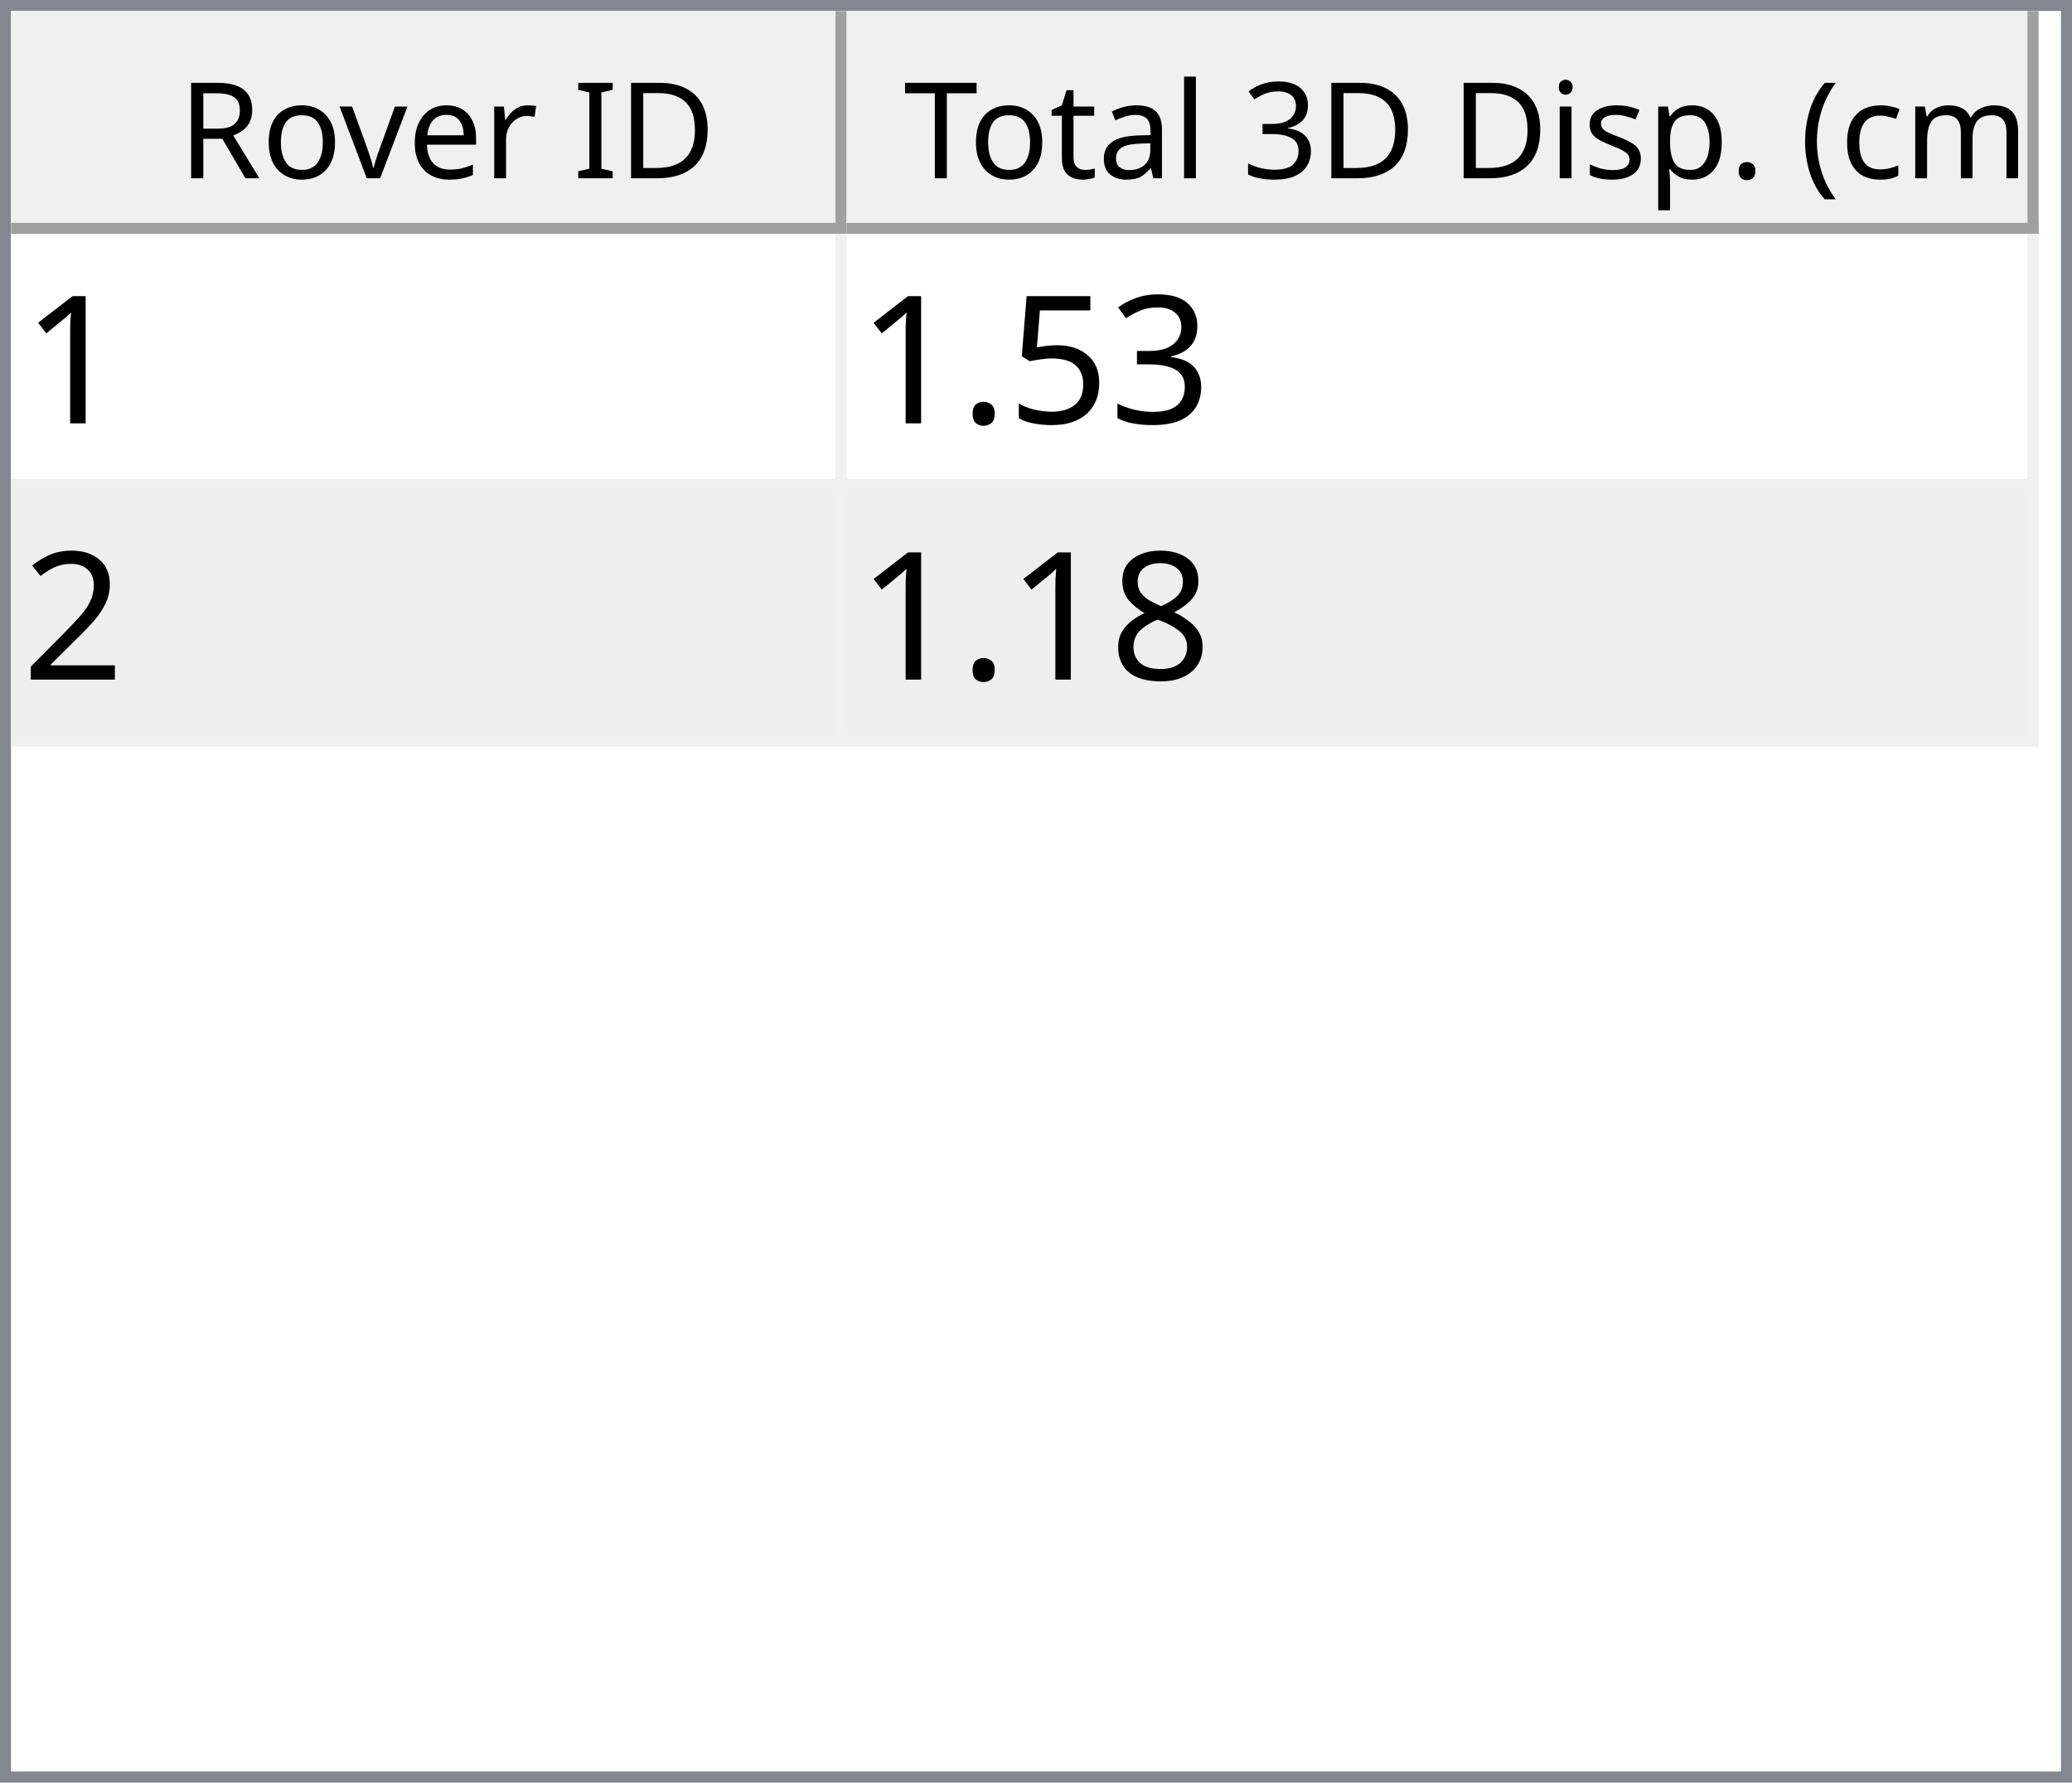
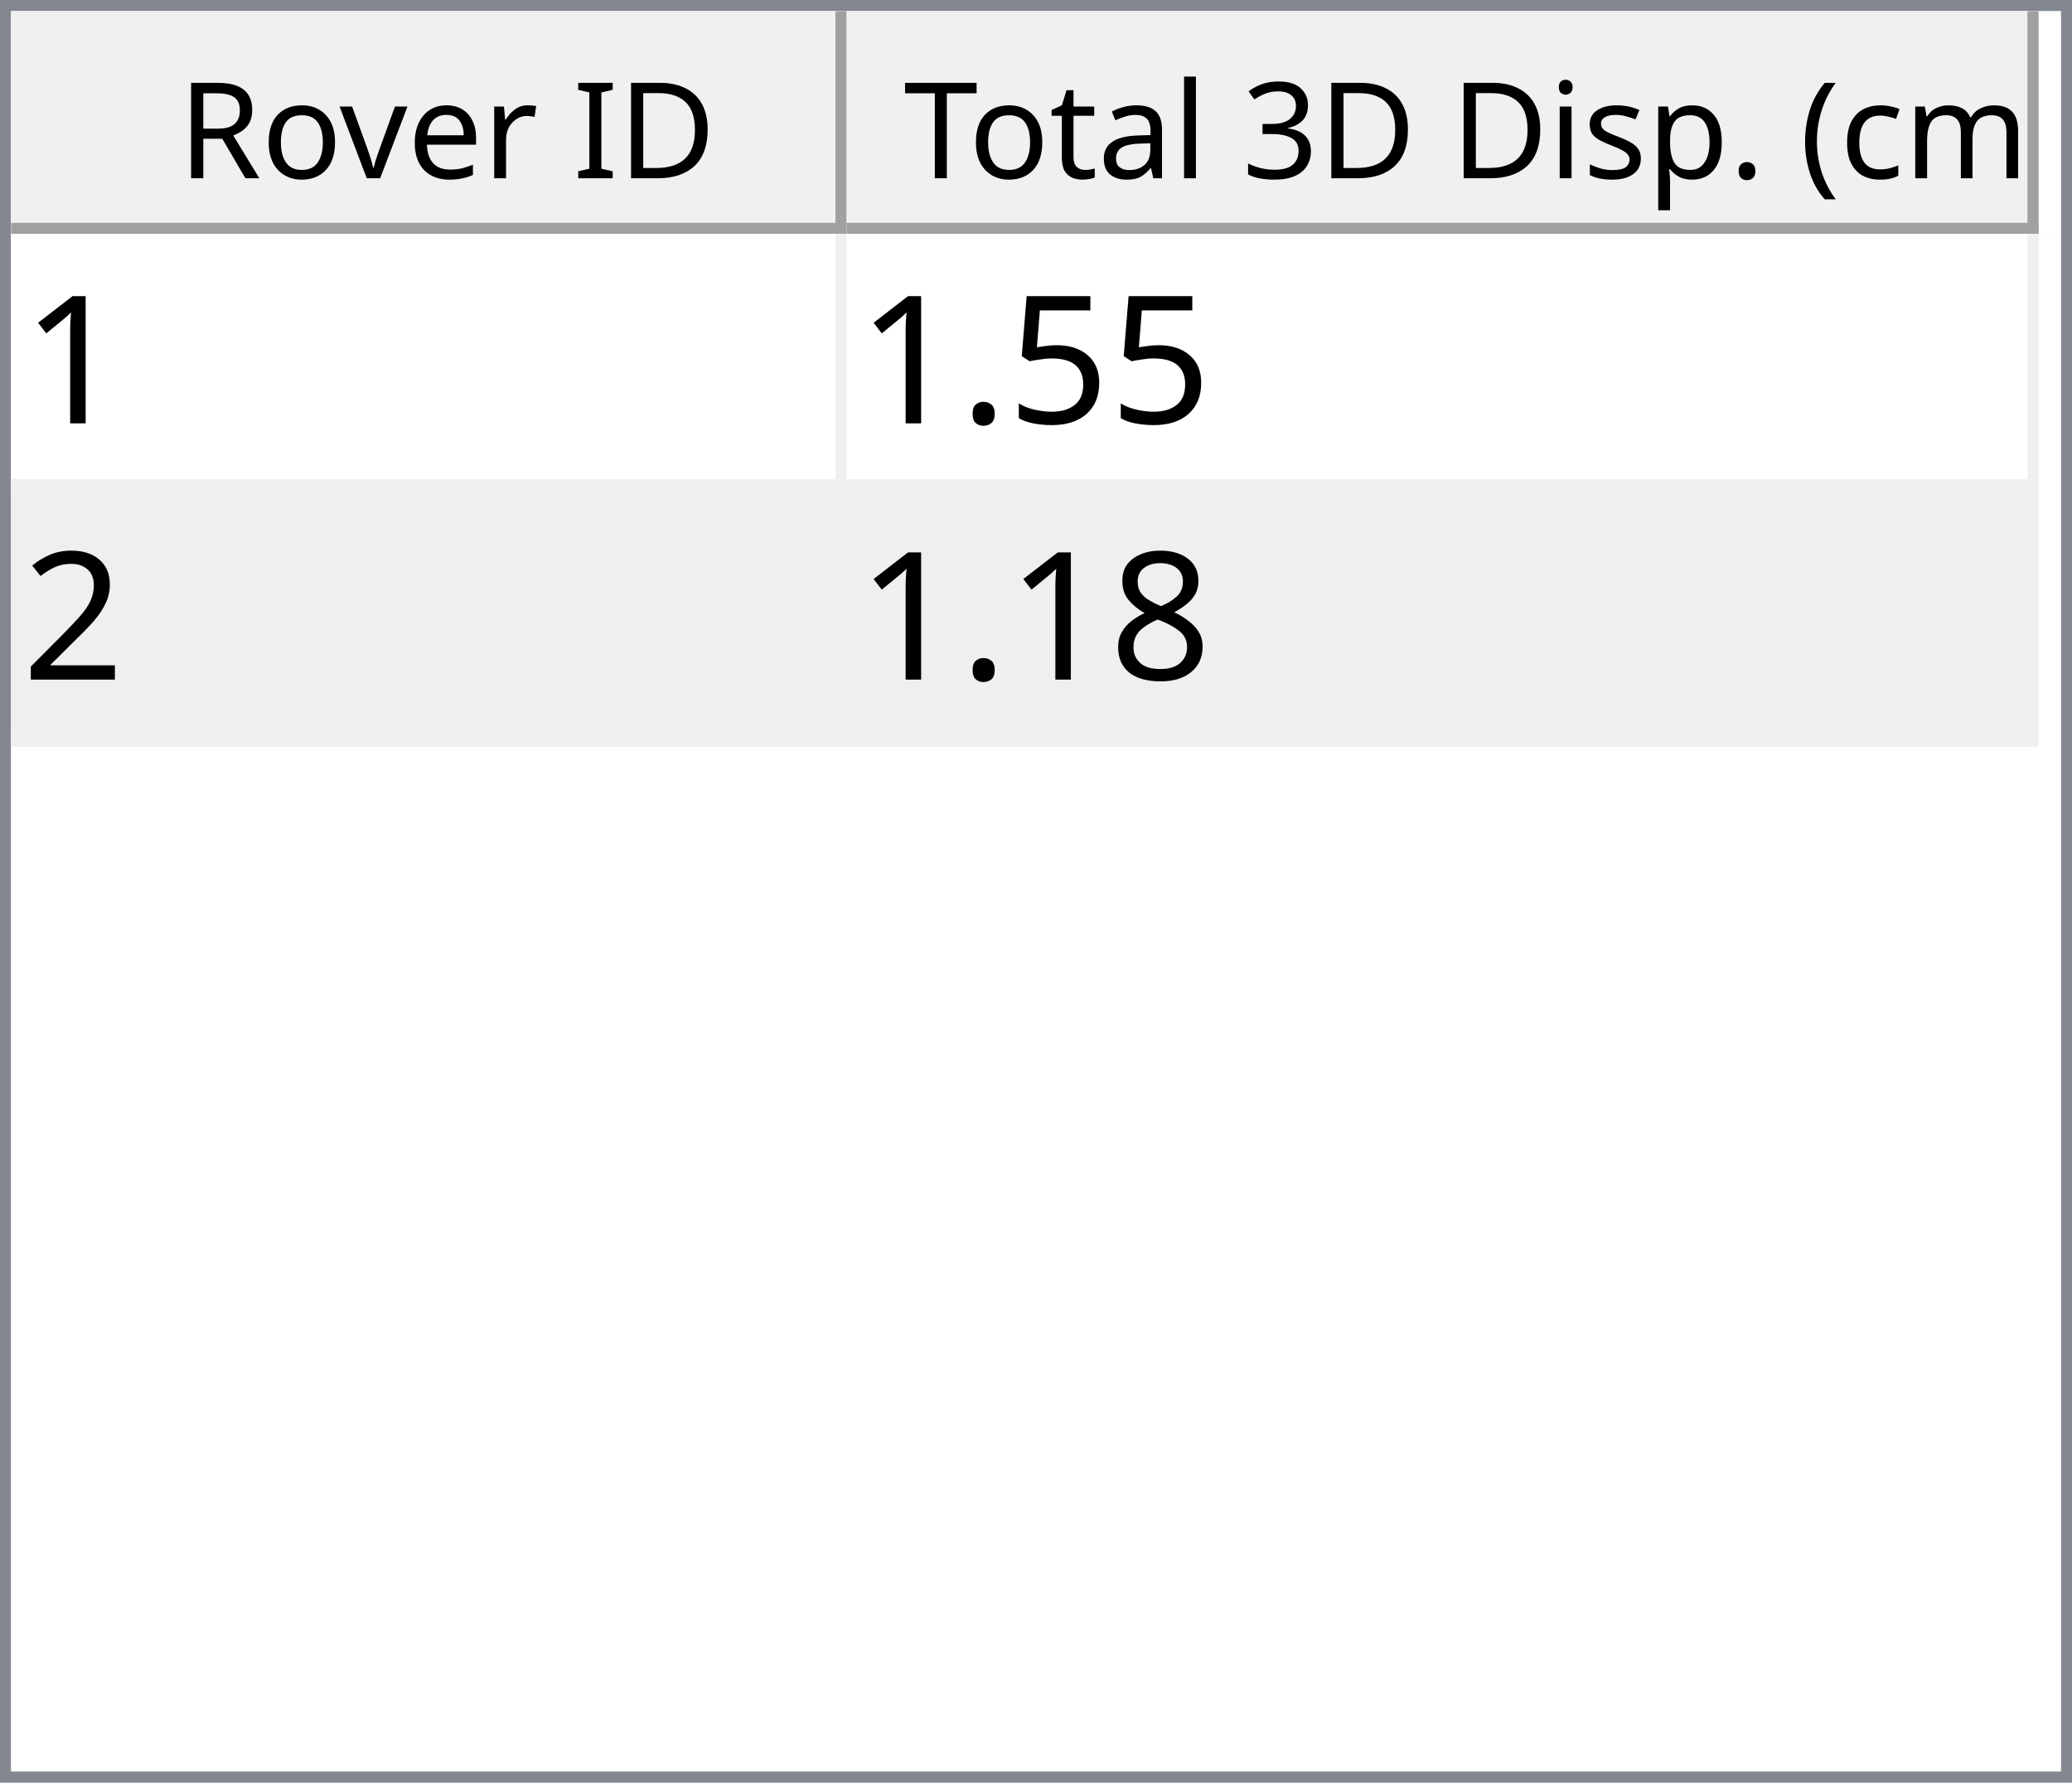
<svg xmlns="http://www.w3.org/2000/svg" style="fill-opacity:1; color-rendering:auto; color-interpolation:auto; text-rendering:auto; stroke:black; stroke-linecap:square; stroke-miterlimit:10; shape-rendering:auto; stroke-opacity:1; fill:black; stroke-dasharray:none; font-weight:normal; stroke-width:1; font-family:'Dialog'; font-style:normal; stroke-linejoin:miter; font-size:12px; stroke-dashoffset:0; image-rendering:auto;" width="186" height="160">
  <defs id="genericDefs" />
  <g>
    <defs id="defs1">
      <clipPath clipPathUnits="userSpaceOnUse" id="clipPath1">
        <path d="M0 0 L186 0 L186 160 L0 160 L0 0 Z" />
      </clipPath>
      <clipPath clipPathUnits="userSpaceOnUse" id="clipPath2">
        <path d="M0 0 L0 160 L186 160 L186 0 Z" />
      </clipPath>
      <clipPath clipPathUnits="userSpaceOnUse" id="clipPath3">
        <path d="M0 0 L0 20 L184 20 L184 0 Z" />
      </clipPath>
      <clipPath clipPathUnits="userSpaceOnUse" id="clipPath4">
        <path d="M0 0 L0 20 L75 20 L75 0 Z" />
      </clipPath>
      <clipPath clipPathUnits="userSpaceOnUse" id="clipPath5">
        <path d="M1 1 L1 19 L74 19 L74 1 Z" />
      </clipPath>
      <clipPath clipPathUnits="userSpaceOnUse" id="clipPath6">
        <path d="M0 0 L0 18 L73 18 L73 0 Z" />
      </clipPath>
      <clipPath clipPathUnits="userSpaceOnUse" id="clipPath7">
        <path d="M-0.5 -0.5 L-0.5 19.5 L74.5 19.5 L74.5 -0.5 Z" />
      </clipPath>
      <clipPath clipPathUnits="userSpaceOnUse" id="clipPath8">
        <path d="M0 0 L0 20 L107 20 L107 0 Z" />
      </clipPath>
      <clipPath clipPathUnits="userSpaceOnUse" id="clipPath9">
        <path d="M1 1 L1 19 L106 19 L106 1 Z" />
      </clipPath>
      <clipPath clipPathUnits="userSpaceOnUse" id="clipPath10">
        <path d="M0 0 L0 18 L105 18 L105 0 Z" />
      </clipPath>
      <clipPath clipPathUnits="userSpaceOnUse" id="clipPath11">
        <path d="M-0.5 -0.5 L-0.5 19.5 L106.5 19.5 L106.5 -0.5 Z" />
      </clipPath>
      <clipPath clipPathUnits="userSpaceOnUse" id="clipPath12">
        <path d="M0 0 L0 138 L184 138 L184 0 Z" />
      </clipPath>
      <clipPath clipPathUnits="userSpaceOnUse" id="clipPath13">
        <path d="M0 0 L0 46 L182 46 L182 0 Z" />
      </clipPath>
      <clipPath clipPathUnits="userSpaceOnUse" id="clipPath14">
        <path d="M-0.5 -0.5 L-0.5 45.5 L181.5 45.5 L181.5 -0.5 Z" />
      </clipPath>
      <clipPath clipPathUnits="userSpaceOnUse" id="clipPath15">
        <path d="M0 0 L0 22 L74 22 L74 0 Z" />
      </clipPath>
      <clipPath clipPathUnits="userSpaceOnUse" id="clipPath16">
        <path d="M0 0 L0 22 L106 22 L106 0 Z" />
      </clipPath>
      <font horiz-adv-x="64.551" id="font1">
        <font-face ascent="107.91" descent="25.098" units-per-em="100" style="font-style:normal; font-family:Segoe UI; font-weight:normal;" />
        <missing-glyph horiz-adv-x="64.551" d="M8.109 0 L8.109 68.266 L56.453 68.266 L56.453 0 L8.109 0 ZM15.328 7.234 L49.219 7.234 L49.219 61.031 L15.328 61.031 L15.328 7.234 Z" />
        <glyph unicode="D" horiz-adv-x="70.117" d="M9.188 0 L9.188 70.016 L28.516 70.016 Q65.531 70.016 65.531 35.891 Q65.531 19.672 55.25 9.836 Q44.969 0 27.734 0 L9.188 0 ZM17.391 62.594 L17.391 7.422 L27.828 7.422 Q41.609 7.422 49.273 14.797 Q56.938 22.172 56.938 35.688 Q56.938 62.594 28.328 62.594 L17.391 62.594 Z" />
        <glyph unicode="I" horiz-adv-x="26.611" d="M17.391 0 L9.188 0 L9.188 70.016 L17.391 70.016 L17.391 0 Z" />
        <glyph unicode=" " horiz-adv-x="27.393" d="" />
        <glyph unicode="r" horiz-adv-x="34.766" d="M34.188 41.891 Q32.078 43.5 28.125 43.5 Q23 43.5 19.555 38.672 Q16.109 33.844 16.109 25.484 L16.109 0 L8.109 0 L8.109 50 L16.109 50 L16.109 39.703 L16.312 39.703 Q18.016 44.969 21.531 47.922 Q25.047 50.875 29.391 50.875 Q32.516 50.875 34.188 50.203 L34.188 41.891 Z" />
        <glyph unicode="e" horiz-adv-x="52.295" d="M48.297 23 L12.984 23 Q13.188 14.656 17.484 10.109 Q21.781 5.562 29.297 5.562 Q37.75 5.562 44.828 11.141 L44.828 3.609 Q38.234 -1.172 27.391 -1.172 Q16.797 -1.172 10.742 5.641 Q4.688 12.453 4.688 24.812 Q4.688 36.469 11.305 43.82 Q17.922 51.172 27.734 51.172 Q37.547 51.172 42.922 44.828 Q48.297 38.484 48.297 27.203 L48.297 23 ZM40.094 29.781 Q40.047 36.719 36.75 40.578 Q33.453 44.438 27.594 44.438 Q21.922 44.438 17.969 40.383 Q14.016 36.328 13.094 29.781 L40.094 29.781 Z" />
        <glyph unicode="v" horiz-adv-x="47.9" d="M47.406 50 L27.484 0 L19.625 0 L0.688 50 L9.469 50 L22.172 13.672 Q23.578 9.672 23.922 6.688 L24.125 6.688 Q24.609 10.453 25.688 13.484 L38.969 50 L47.406 50 Z" />
        <glyph unicode="o" horiz-adv-x="58.594" d="M29 -1.172 Q17.922 -1.172 11.305 5.836 Q4.688 12.844 4.688 24.422 Q4.688 37.016 11.57 44.094 Q18.453 51.172 30.172 51.172 Q41.359 51.172 47.633 44.289 Q53.906 37.406 53.906 25.203 Q53.906 13.234 47.141 6.031 Q40.375 -1.172 29 -1.172 ZM29.594 44.438 Q21.875 44.438 17.383 39.188 Q12.891 33.938 12.891 24.703 Q12.891 15.828 17.43 10.695 Q21.969 5.562 29.594 5.562 Q37.359 5.562 41.531 10.594 Q45.703 15.625 45.703 24.906 Q45.703 34.281 41.531 39.359 Q37.359 44.438 29.594 44.438 Z" />
        <glyph unicode="R" horiz-adv-x="59.814" d="M59.375 0 L49.609 0 L37.891 19.625 Q36.281 22.359 34.766 24.289 Q33.25 26.219 31.664 27.438 Q30.078 28.656 28.25 29.219 Q26.422 29.781 24.125 29.781 L17.391 29.781 L17.391 0 L9.188 0 L9.188 70.016 L30.078 70.016 Q34.672 70.016 38.555 68.867 Q42.438 67.719 45.289 65.375 Q48.141 63.031 49.758 59.547 Q51.375 56.062 51.375 51.375 Q51.375 47.703 50.273 44.656 Q49.172 41.609 47.148 39.211 Q45.125 36.812 42.266 35.133 Q39.406 33.453 35.844 32.516 L35.844 32.328 Q37.594 31.547 38.891 30.547 Q40.188 29.547 41.359 28.18 Q42.531 26.812 43.68 25.078 Q44.828 23.344 46.234 21.047 L59.375 0 ZM17.391 62.594 L17.391 37.203 L28.516 37.203 Q31.594 37.203 34.203 38.133 Q36.812 39.062 38.719 40.797 Q40.625 42.531 41.703 45.047 Q42.781 47.562 42.781 50.688 Q42.781 56.297 39.141 59.445 Q35.5 62.594 28.609 62.594 L17.391 62.594 Z" />
        <glyph unicode=")" horiz-adv-x="30.176" d="M8.297 -15.922 L1.172 -15.922 Q16.406 2.344 16.406 26.812 Q16.406 51.469 1.078 70.016 L8.297 70.016 Q23.531 52.156 23.531 26.703 Q23.531 1.375 8.297 -15.922 Z" />
        <glyph unicode="m" horiz-adv-x="86.133" d="M79.109 0 L71.094 0 L71.094 28.719 Q71.094 37.016 68.531 40.727 Q65.969 44.438 59.906 44.438 Q54.781 44.438 51.195 39.75 Q47.609 35.062 47.609 28.516 L47.609 0 L39.594 0 L39.594 29.688 Q39.594 44.438 28.219 44.438 Q22.953 44.438 19.531 40.016 Q16.109 35.594 16.109 28.516 L16.109 0 L8.109 0 L8.109 50 L16.109 50 L16.109 42.094 L16.312 42.094 Q21.625 51.172 31.844 51.172 Q36.969 51.172 40.773 48.312 Q44.578 45.453 46 40.828 Q51.562 51.172 62.594 51.172 Q79.109 51.172 79.109 30.812 L79.109 0 Z" />
        <glyph unicode="c" horiz-adv-x="46.191" d="M42.188 2.297 Q36.422 -1.172 28.516 -1.172 Q17.828 -1.172 11.258 5.789 Q4.688 12.75 4.688 23.828 Q4.688 36.188 11.766 43.68 Q18.844 51.172 30.672 51.172 Q37.25 51.172 42.281 48.734 L42.281 40.531 Q36.719 44.438 30.375 44.438 Q22.703 44.438 17.797 38.945 Q12.891 33.453 12.891 24.516 Q12.891 15.719 17.508 10.641 Q22.125 5.562 29.891 5.562 Q36.422 5.562 42.188 9.906 L42.188 2.297 Z" />
        <glyph unicode="(" horiz-adv-x="30.176" d="M29.109 -15.922 L21.969 -15.922 Q6.844 1.375 6.844 26.703 Q6.844 52.156 21.969 70.016 L29.203 70.016 Q13.875 51.469 13.875 26.812 Q13.875 2.344 29.109 -15.922 Z" />
        <glyph unicode="." horiz-adv-x="21.68" d="M10.891 -1.078 Q8.641 -1.078 7.055 0.539 Q5.469 2.156 5.469 4.391 Q5.469 6.641 7.055 8.273 Q8.641 9.906 10.891 9.906 Q13.188 9.906 14.797 8.273 Q16.406 6.641 16.406 4.391 Q16.406 2.156 14.797 0.539 Q13.188 -1.078 10.891 -1.078 Z" />
        <glyph unicode="p" horiz-adv-x="58.789" d="M16.312 7.234 L16.109 7.234 L16.109 -23 L8.109 -23 L8.109 50 L16.109 50 L16.109 41.219 L16.312 41.219 Q22.219 51.172 33.594 51.172 Q43.266 51.172 48.688 44.461 Q54.109 37.75 54.109 26.469 Q54.109 13.922 48 6.375 Q41.891 -1.172 31.297 -1.172 Q21.578 -1.172 16.312 7.234 ZM16.109 27.391 L16.109 20.406 Q16.109 14.203 20.141 9.883 Q24.172 5.562 30.375 5.562 Q37.641 5.562 41.773 11.133 Q45.906 16.703 45.906 26.609 Q45.906 34.969 42.047 39.703 Q38.188 44.438 31.594 44.438 Q24.609 44.438 20.359 39.578 Q16.109 34.719 16.109 27.391 Z" />
        <glyph unicode="s" horiz-adv-x="42.432" d="M5.078 1.812 L5.078 10.406 Q11.625 5.562 19.484 5.562 Q30.031 5.562 30.031 12.594 Q30.031 14.594 29.125 15.992 Q28.219 17.391 26.68 18.461 Q25.141 19.531 23.07 20.383 Q21 21.234 18.609 22.172 Q15.281 23.484 12.766 24.828 Q10.25 26.172 8.57 27.859 Q6.891 29.547 6.031 31.695 Q5.172 33.844 5.172 36.719 Q5.172 40.234 6.789 42.945 Q8.406 45.656 11.086 47.484 Q13.766 49.312 17.211 50.242 Q20.656 51.172 24.312 51.172 Q30.812 51.172 35.938 48.922 L35.938 40.828 Q30.422 44.438 23.25 44.438 Q21 44.438 19.195 43.922 Q17.391 43.406 16.094 42.477 Q14.797 41.547 14.086 40.258 Q13.375 38.969 13.375 37.406 Q13.375 35.453 14.086 34.133 Q14.797 32.812 16.164 31.789 Q17.531 30.766 19.484 29.938 Q21.438 29.109 23.922 28.125 Q27.25 26.859 29.883 25.516 Q32.516 24.172 34.375 22.484 Q36.234 20.797 37.234 18.602 Q38.234 16.406 38.234 13.375 Q38.234 9.672 36.602 6.938 Q34.969 4.203 32.234 2.398 Q29.5 0.594 25.93 -0.289 Q22.359 -1.172 18.453 -1.172 Q10.75 -1.172 5.078 1.812 Z" />
        <glyph unicode="i" horiz-adv-x="24.219" d="M12.203 62.703 Q10.062 62.703 8.547 64.164 Q7.031 65.625 7.031 67.875 Q7.031 70.125 8.547 71.609 Q10.062 73.094 12.203 73.094 Q14.406 73.094 15.945 71.609 Q17.484 70.125 17.484 67.875 Q17.484 65.719 15.945 64.211 Q14.406 62.703 12.203 62.703 ZM16.109 0 L8.109 0 L8.109 50 L16.109 50 L16.109 0 Z" />
        <glyph unicode="3" horiz-adv-x="53.906" d="M46.531 19.828 Q46.531 15.094 44.75 11.211 Q42.969 7.328 39.719 4.57 Q36.469 1.812 31.93 0.297 Q27.391 -1.219 21.922 -1.219 Q11.922 -1.219 6 2.594 L6 11.188 Q13.094 5.609 22.219 5.609 Q25.875 5.609 28.828 6.539 Q31.781 7.469 33.906 9.227 Q36.031 10.984 37.18 13.477 Q38.328 15.969 38.328 19.094 Q38.328 32.812 18.797 32.812 L12.984 32.812 L12.984 39.594 L18.5 39.594 Q35.797 39.594 35.797 52.484 Q35.797 64.406 22.609 64.406 Q15.188 64.406 8.688 59.422 L8.688 67.188 Q15.375 71.188 24.609 71.188 Q29 71.188 32.57 69.969 Q36.141 68.75 38.68 66.555 Q41.219 64.359 42.609 61.281 Q44 58.203 44 54.5 Q44 40.672 30.031 36.719 L30.031 36.531 Q33.594 36.141 36.625 34.797 Q39.656 33.453 41.852 31.305 Q44.047 29.156 45.289 26.25 Q46.531 23.344 46.531 19.828 Z" />
        <glyph unicode="l" horiz-adv-x="24.219" d="M16.109 0 L8.109 0 L8.109 74.031 L16.109 74.031 L16.109 0 Z" />
        <glyph unicode="a" horiz-adv-x="50.879" d="M43.891 0 L35.891 0 L35.891 7.812 L35.688 7.812 Q30.469 -1.172 20.312 -1.172 Q12.844 -1.172 8.617 2.781 Q4.391 6.734 4.391 13.281 Q4.391 27.297 20.906 29.594 L35.891 31.688 Q35.891 44.438 25.594 44.438 Q16.547 44.438 9.281 38.281 L9.281 46.484 Q16.656 51.172 26.266 51.172 Q43.891 51.172 43.891 32.516 L43.891 0 ZM35.891 25.297 L23.828 23.641 Q18.266 22.859 15.43 20.875 Q12.594 18.891 12.594 13.875 Q12.594 10.203 15.211 7.883 Q17.828 5.562 22.172 5.562 Q28.125 5.562 32.008 9.742 Q35.891 13.922 35.891 20.312 L35.891 25.297 Z" />
        <glyph unicode="t" horiz-adv-x="33.887" d="M31.297 0.484 Q28.469 -1.078 23.828 -1.078 Q10.688 -1.078 10.688 13.578 L10.688 43.172 L2.094 43.172 L2.094 50 L10.688 50 L10.688 62.203 L18.703 64.797 L18.703 50 L31.297 50 L31.297 43.172 L18.703 43.172 L18.703 14.984 Q18.703 9.969 20.414 7.82 Q22.125 5.672 26.078 5.672 Q29.109 5.672 31.297 7.328 L31.297 0.484 Z" />
        <glyph unicode="T" horiz-adv-x="52.393" d="M50.594 62.594 L30.375 62.594 L30.375 0 L22.172 0 L22.172 62.594 L2 62.594 L2 70.016 L50.594 70.016 L50.594 62.594 Z" />
      </font>
      <font horiz-adv-x="75.0" id="font2">
        <font-face ascent="100.537" descent="21.973" units-per-em="100" style="font-style:normal; font-family:sans-serif; font-weight:normal;" />
        <missing-glyph horiz-adv-x="75.0" d="M12.5 0 L12.5 62.5 L62.5 62.5 L62.5 0 L12.5 0 ZM14.062 1.562 L60.938 1.562 L60.938 60.938 L14.062 60.938 L14.062 1.562 Z" />
        <glyph unicode="1" horiz-adv-x="55.615" d="M37.25 0 L28.469 0 L28.469 56 Q25.297 52.984 20.141 49.953 Q14.984 46.922 10.891 45.406 L10.891 53.906 Q18.266 57.375 23.781 62.305 Q29.297 67.234 31.594 71.875 L37.25 71.875 L37.25 0 Z" />
-         <glyph unicode="3" horiz-adv-x="55.615" d="M4.203 18.891 L12.984 20.062 Q14.5 12.594 18.141 9.297 Q21.781 6 27 6 Q33.203 6 37.477 10.297 Q41.75 14.594 41.75 20.953 Q41.75 27 37.797 30.93 Q33.844 34.859 27.734 34.859 Q25.25 34.859 21.531 33.891 L22.516 41.609 Q23.391 41.5 23.922 41.5 Q29.547 41.5 34.039 44.43 Q38.531 47.359 38.531 53.469 Q38.531 58.297 35.258 61.477 Q31.984 64.656 26.812 64.656 Q21.688 64.656 18.266 61.43 Q14.844 58.203 13.875 51.766 L5.078 53.328 Q6.688 62.156 12.398 67.016 Q18.109 71.875 26.609 71.875 Q32.469 71.875 37.398 69.359 Q42.328 66.844 44.945 62.5 Q47.562 58.156 47.562 53.266 Q47.562 48.641 45.07 44.828 Q42.578 41.016 37.703 38.766 Q44.047 37.312 47.562 32.695 Q51.078 28.078 51.078 21.141 Q51.078 11.766 44.242 5.25 Q37.406 -1.266 26.953 -1.266 Q17.531 -1.266 11.305 4.352 Q5.078 9.969 4.203 18.891 Z" />
        <glyph unicode="5" horiz-adv-x="55.615" d="M4.156 18.75 L13.375 19.531 Q14.406 12.797 18.141 9.398 Q21.875 6 27.156 6 Q33.5 6 37.891 10.789 Q42.281 15.578 42.281 23.484 Q42.281 31 38.062 35.352 Q33.844 39.703 27 39.703 Q22.75 39.703 19.336 37.773 Q15.922 35.844 13.969 32.766 L5.719 33.844 L12.641 70.609 L48.25 70.609 L48.25 62.203 L19.672 62.203 L15.828 42.969 Q22.266 47.469 29.344 47.469 Q38.719 47.469 45.164 40.969 Q51.609 34.469 51.609 24.266 Q51.609 14.547 45.953 7.469 Q39.062 -1.219 27.156 -1.219 Q17.391 -1.219 11.211 4.25 Q5.031 9.719 4.156 18.75 Z" />
        <glyph unicode="." horiz-adv-x="27.783" d="M9.078 0 L9.078 10.016 L19.094 10.016 L19.094 0 L9.078 0 Z" />
        <glyph unicode="2" horiz-adv-x="55.615" d="M50.344 8.453 L50.344 0 L3.031 0 Q2.938 3.172 4.047 6.109 Q5.859 10.938 9.836 15.625 Q13.812 20.312 21.344 26.469 Q33.016 36.031 37.117 41.625 Q41.219 47.219 41.219 52.203 Q41.219 57.422 37.477 61.008 Q33.734 64.594 27.734 64.594 Q21.391 64.594 17.578 60.789 Q13.766 56.984 13.719 50.25 L4.688 51.172 Q5.609 61.281 11.664 66.578 Q17.719 71.875 27.938 71.875 Q38.234 71.875 44.242 66.164 Q50.25 60.453 50.25 52 Q50.25 47.703 48.492 43.555 Q46.734 39.406 42.656 34.812 Q38.578 30.219 29.109 22.219 Q21.188 15.578 18.945 13.211 Q16.703 10.844 15.234 8.453 L50.344 8.453 Z" />
        <glyph unicode="8" horiz-adv-x="55.615" d="M17.672 38.812 Q12.203 40.828 9.57 44.539 Q6.938 48.25 6.938 53.422 Q6.938 61.234 12.555 66.555 Q18.172 71.875 27.484 71.875 Q36.859 71.875 42.578 66.43 Q48.297 60.984 48.297 53.172 Q48.297 48.188 45.68 44.508 Q43.062 40.828 37.75 38.812 Q44.344 36.672 47.781 31.883 Q51.219 27.094 51.219 20.453 Q51.219 11.281 44.727 5.031 Q38.234 -1.219 27.641 -1.219 Q17.047 -1.219 10.547 5.055 Q4.047 11.328 4.047 20.703 Q4.047 27.688 7.594 32.398 Q11.141 37.109 17.672 38.812 ZM15.922 53.719 Q15.922 48.641 19.195 45.414 Q22.469 42.188 27.688 42.188 Q32.766 42.188 36.016 45.383 Q39.266 48.578 39.266 53.219 Q39.266 58.062 35.914 61.359 Q32.562 64.656 27.594 64.656 Q22.562 64.656 19.242 61.43 Q15.922 58.203 15.922 53.719 ZM13.094 20.656 Q13.094 16.891 14.875 13.375 Q16.656 9.859 20.172 7.93 Q23.688 6 27.734 6 Q34.031 6 38.133 10.055 Q42.234 14.109 42.234 20.359 Q42.234 26.703 38.016 30.859 Q33.797 35.016 27.438 35.016 Q21.234 35.016 17.164 30.914 Q13.094 26.812 13.094 20.656 Z" />
      </font>
    </defs>
    <g style="fill:white; stroke:white;">
      <rect x="0" y="0" width="186" style="clip-path:url(#clipPath1); stroke:none;" height="160" />
    </g>
    <g style="fill:white; text-rendering:optimizeSpeed; color-rendering:optimizeSpeed; image-rendering:optimizeSpeed; shape-rendering:crispEdges; stroke:white; color-interpolation:sRGB;">
      <rect x="0" width="186" height="160" y="0" style="stroke:none;" />
      <path style="stroke:none;" d="M0 160 L186 160 L186 0 L0 0 Z" />
    </g>
    <g style="fill:rgb(240,240,240); font-family:'Segoe UI'; stroke:rgb(240,240,240);">
      <rect x="0" y="0" width="186" style="clip-path:url(#clipPath2); stroke:none;" height="160" />
    </g>
    <g style="fill:rgb(130,135,144); font-family:'Segoe UI'; stroke:rgb(130,135,144);">
      <path d="M0 0 L186 0 L186 160 L0 160 L0 0 ZM1 1 L185 1 L185 159 L1 159 L1 1 Z" style="fill-rule:evenodd; clip-path:url(#clipPath2); stroke:none;" />
    </g>
    <g style="fill:white; font-family:'Segoe UI'; stroke:white;" transform="translate(1,1)">
      <rect x="0" y="0" width="184" style="clip-path:url(#clipPath3); stroke:none;" height="20" />
    </g>
    <g style="fill:rgb(240,240,240); font-family:'Segoe UI'; stroke:rgb(240,240,240);" transform="translate(1,1)">
      <rect x="0" y="0" width="75" style="clip-path:url(#clipPath4); stroke:none;" height="20" />
    </g>
    <g style="font-family:'Segoe UI';" transform="translate(2,2)">
      <text x="14" xml:space="preserve" y="14" style="clip-path:url(#clipPath6); stroke:none;">Rover ID</text>
    </g>
    <g style="fill:rgb(160,160,160); font-family:'Segoe UI'; stroke:rgb(160,160,160); stroke-linejoin:bevel;" transform="translate(1.5,1.5)">
      <line x1="74" x2="74" y1="0" style="fill:none; clip-path:url(#clipPath7);" y2="19" />
    </g>
    <g style="fill:rgb(160,160,160); font-family:'Segoe UI'; stroke:rgb(160,160,160); stroke-linejoin:bevel;" transform="matrix(1,0,0,1,1,1) translate(0.5,0.5)">
      <line x1="0" x2="74" y1="19" style="fill:none; clip-path:url(#clipPath7);" y2="19" />
    </g>
    <g style="fill:rgb(240,240,240); font-family:'Segoe UI'; stroke:rgb(240,240,240);" transform="translate(76,1)">
      <rect x="0" y="0" width="107" style="clip-path:url(#clipPath8); stroke:none;" height="20" />
    </g>
    <g style="font-family:'Segoe UI';" transform="translate(77,2)">
      <text x="1" xml:space="preserve" y="14" style="clip-path:url(#clipPath10); stroke:none;"> Total 3D Disp. (cm)</text>
    </g>
    <g style="fill:rgb(160,160,160); font-family:'Segoe UI'; stroke:rgb(160,160,160); stroke-linejoin:bevel;" transform="translate(76.5,1.5)">
      <line x1="106" x2="106" y1="0" style="fill:none; clip-path:url(#clipPath11);" y2="19" />
    </g>
    <g style="fill:rgb(160,160,160); font-family:'Segoe UI'; stroke:rgb(160,160,160); stroke-linejoin:bevel;" transform="matrix(1,0,0,1,76,1) translate(0.5,0.5)">
      <line x1="0" x2="106" y1="19" style="fill:none; clip-path:url(#clipPath11);" y2="19" />
    </g>
    <g style="fill:white; font-family:'Segoe UI'; stroke:white;" transform="translate(1,21)">
      <rect x="0" y="0" width="184" style="clip-path:url(#clipPath12); stroke:none;" height="138" />
    </g>
    <g style="fill:rgb(240,240,240); font-size:16px; font-family:sans-serif; stroke:rgb(240,240,240);" transform="translate(1,21)">
      <rect x="0" y="0" width="182" style="clip-path:url(#clipPath13); stroke:none;" height="46" />
      <line transform="translate(0.5,0.5)" x1="0" x2="181" y1="22" style="clip-path:url(#clipPath14); fill:none; stroke-linejoin:bevel;" y2="22" />
    </g>
    <g transform="matrix(1,0,0,1,1,21) translate(0.5,0.5)" style="fill:rgb(240,240,240); font-size:16px; font-family:sans-serif; stroke:rgb(240,240,240); stroke-linejoin:bevel;">
      <line x1="0" x2="181" y1="45" style="fill:none; clip-path:url(#clipPath14);" y2="45" />
    </g>
    <g transform="matrix(1,0,0,1,1,21) translate(0.5,0.5)" style="fill:rgb(240,240,240); font-size:16px; font-family:sans-serif; stroke:rgb(240,240,240); stroke-linejoin:bevel;">
      <line x1="74" x2="74" y1="0" style="fill:none; clip-path:url(#clipPath14);" y2="45" />
    </g>
    <g transform="matrix(1,0,0,1,1,21) translate(0.5,0.5)" style="fill:rgb(240,240,240); font-size:16px; font-family:sans-serif; stroke:rgb(240,240,240); stroke-linejoin:bevel;">
      <line x1="181" x2="181" y1="0" style="fill:none; clip-path:url(#clipPath14);" y2="45" />
    </g>
    <g style="fill:white; font-size:16px; font-family:sans-serif; stroke:white;" transform="matrix(1,0,0,1,1,21)">
      <rect x="0" y="0" width="74" style="clip-path:url(#clipPath15); stroke:none;" height="22" />
      <text x="1" y="17" style="fill:black; clip-path:url(#clipPath15); stroke:none;" xml:space="preserve">1</text>
    </g>
    <g style="fill:white; font-size:16px; font-family:sans-serif; stroke:white;" transform="matrix(1,0,0,1,1,21) translate(75,0)">
      <rect x="0" y="0" width="106" style="clip-path:url(#clipPath16); stroke:none;" height="22" />
-       <text x="1" y="17" style="fill:black; clip-path:url(#clipPath16); stroke:none;" xml:space="preserve">1.53</text>
+       <text x="1" y="17" style="fill:black; clip-path:url(#clipPath16); stroke:none;" xml:space="preserve">1.55</text>
    </g>
    <g style="fill:rgb(239,239,239); font-size:16px; font-family:sans-serif; stroke:rgb(239,239,239);" transform="matrix(1,0,0,1,1,21) translate(0,23)">
      <rect x="0" y="0" width="74" style="clip-path:url(#clipPath15); stroke:none;" height="22" />
      <text x="1" y="17" style="fill:black; clip-path:url(#clipPath15); stroke:none;" xml:space="preserve">2</text>
    </g>
    <g style="fill:rgb(239,239,239); font-size:16px; font-family:sans-serif; stroke:rgb(239,239,239);" transform="matrix(1,0,0,1,1,21) translate(75,23)">
      <rect x="0" y="0" width="106" style="clip-path:url(#clipPath16); stroke:none;" height="22" />
      <text x="1" y="17" style="fill:black; clip-path:url(#clipPath16); stroke:none;" xml:space="preserve">1.18</text>
    </g>
  </g>
</svg>
